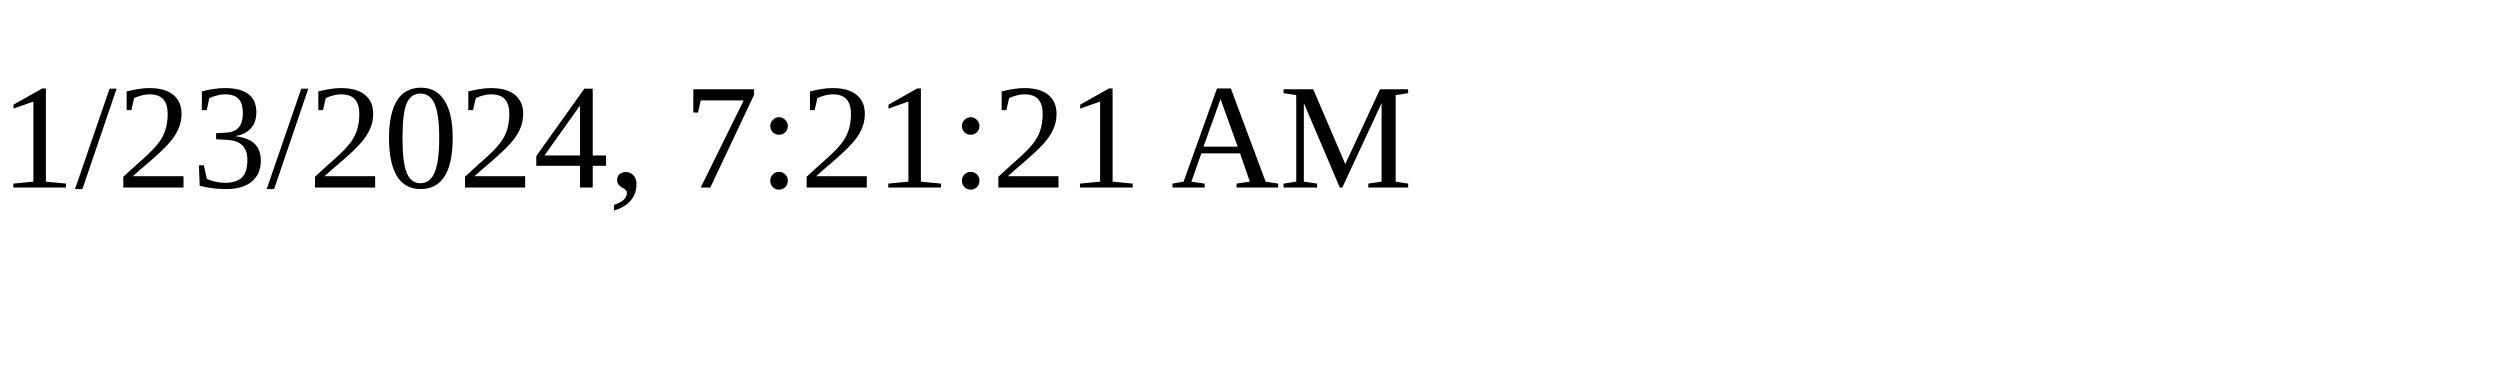
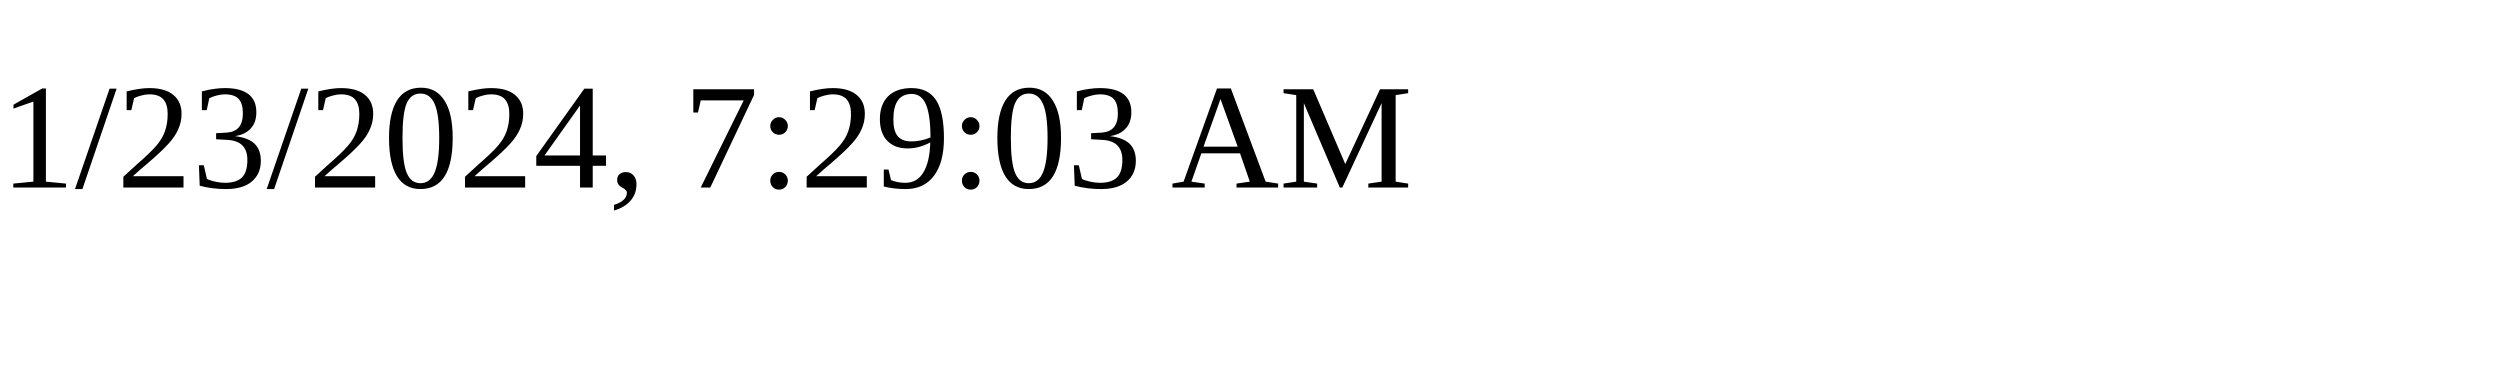
<svg xmlns="http://www.w3.org/2000/svg" height="30" width="200">
-   <text x="0" y="15">1/23/2024, 7:21:21 AM</text>
+   <text x="0" y="15">1/23/2024, 7:29:03 AM</text>
</svg>
